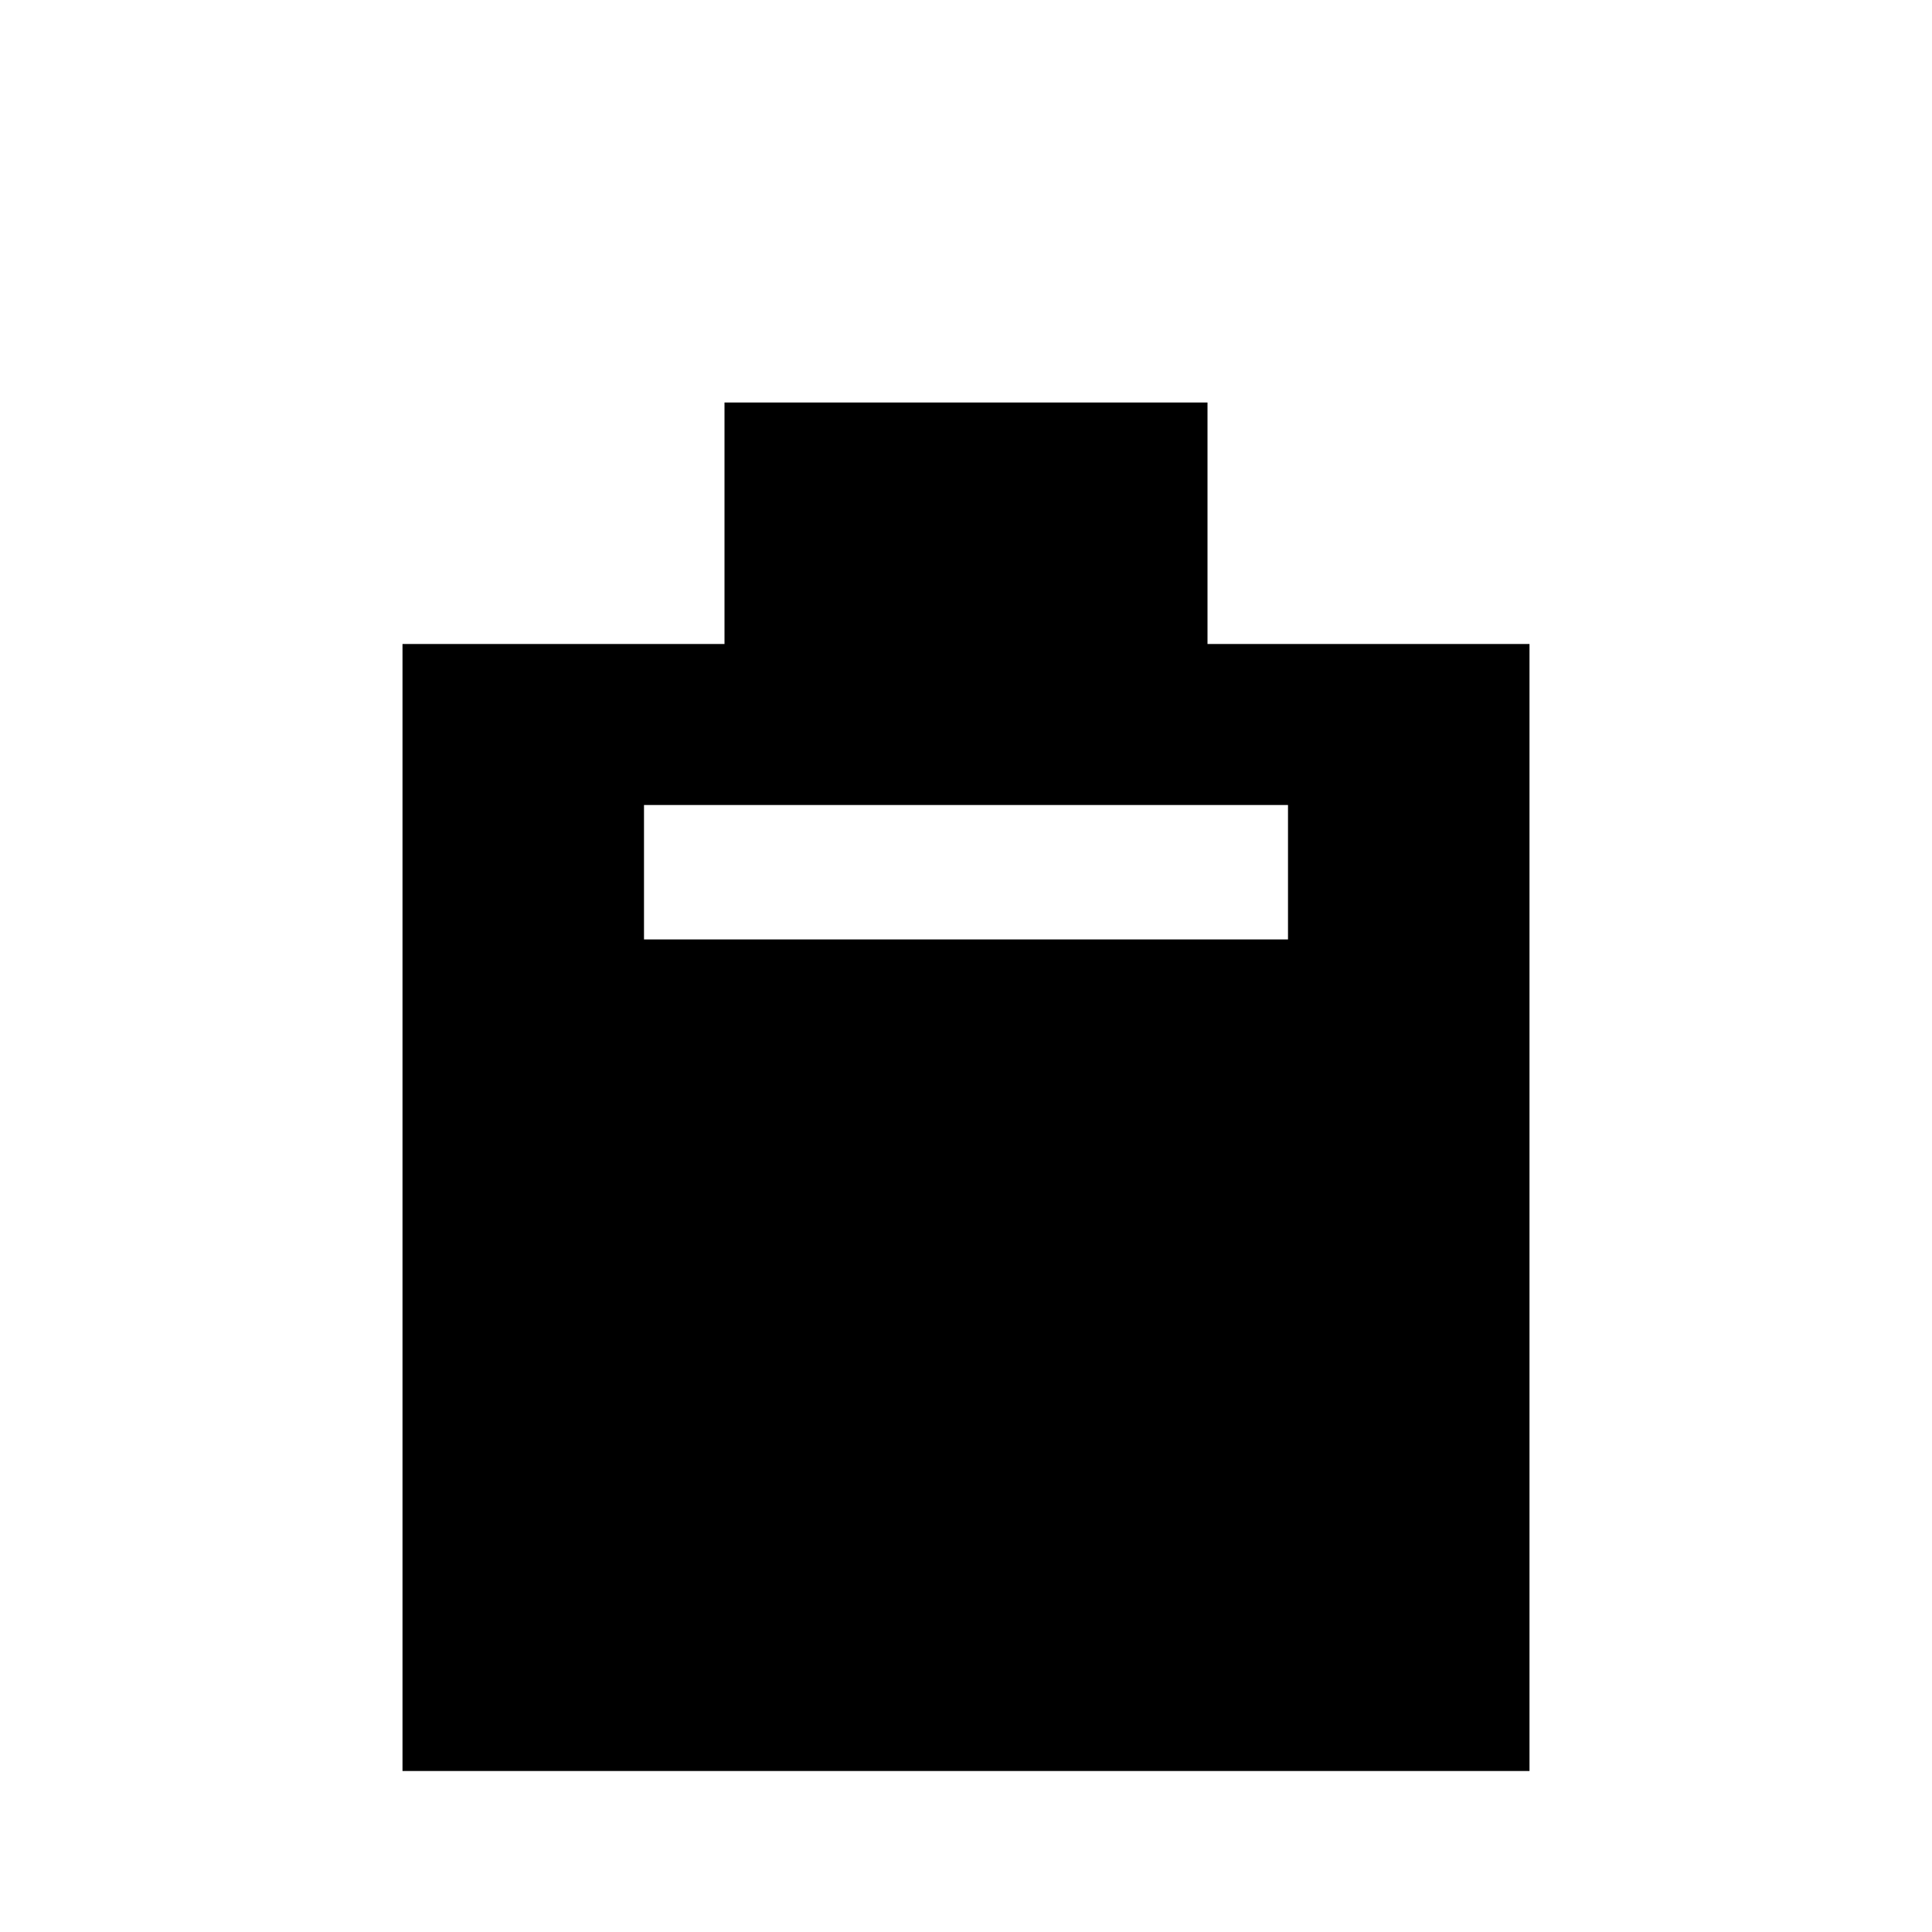
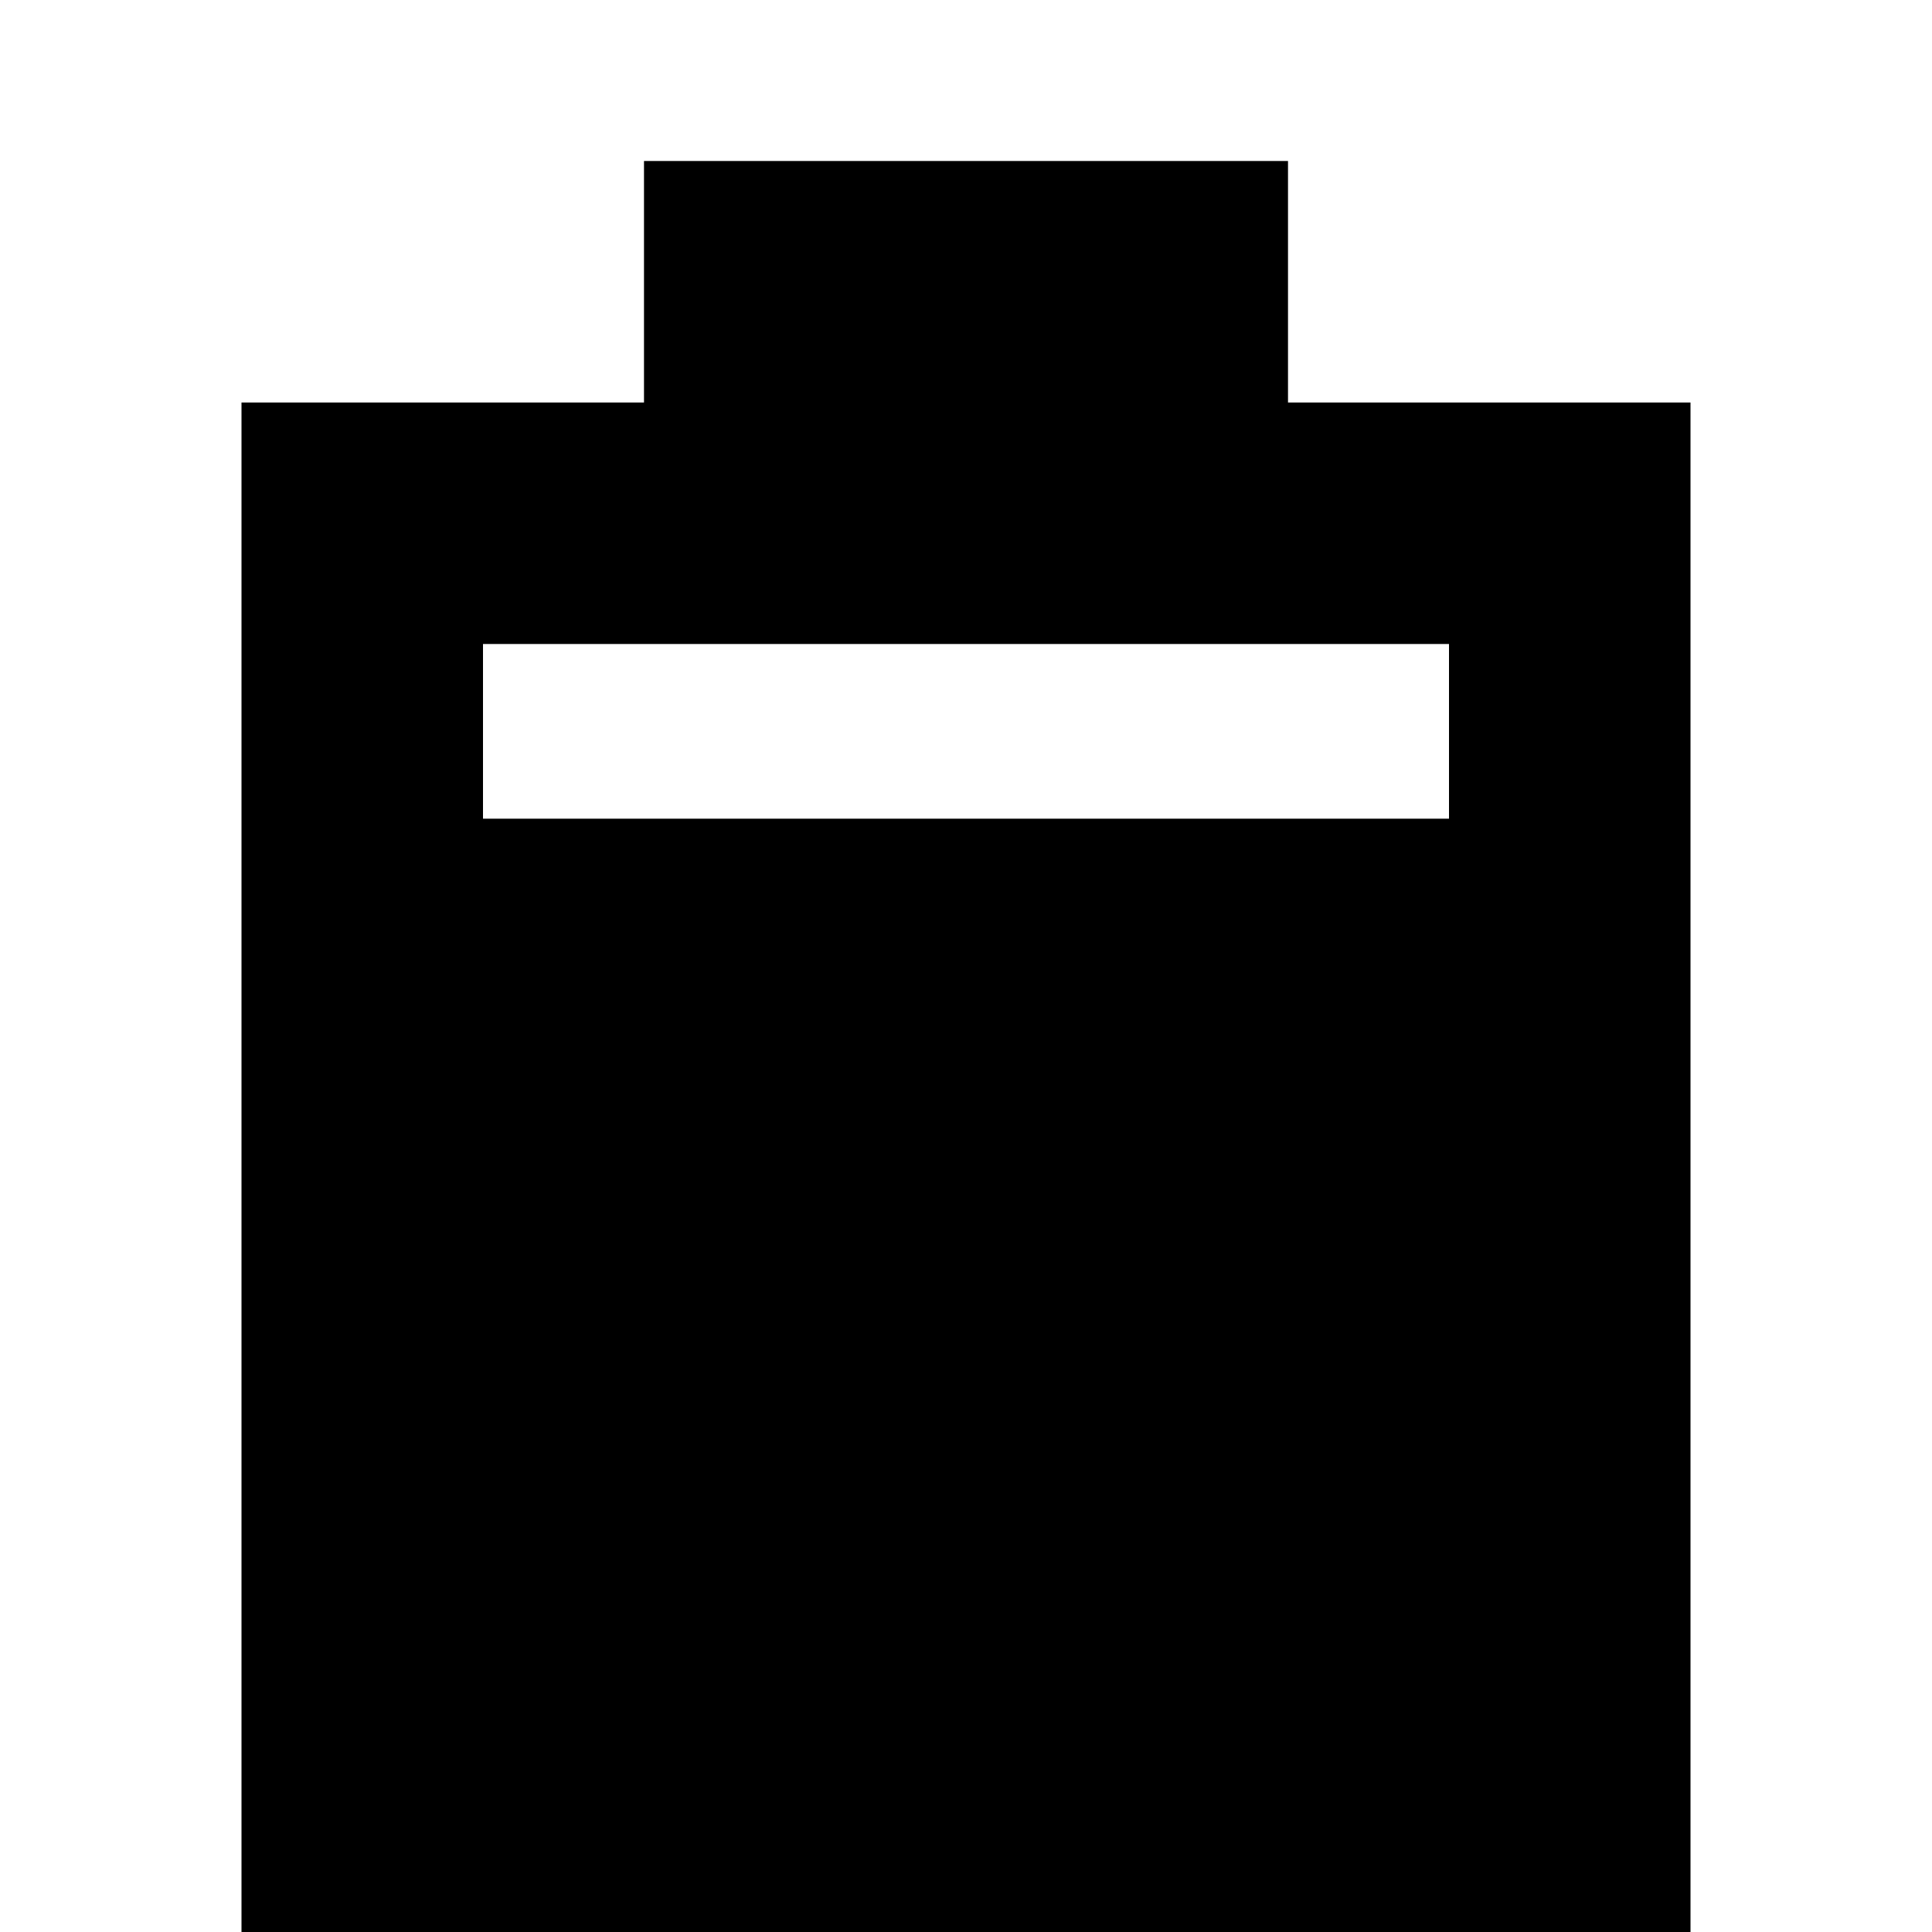
<svg xmlns="http://www.w3.org/2000/svg" viewBox="0 0 24 24">
-   <path d="M9 5h6v3h4v14H5V8h4V5z M8 10v10h8V10z M8 11.67h8v8.33H8z" />
+   <path d="M8 2h8v3h5v19H3V5h5V2z M6 8v13h12V8z M6 10.17h12v10.83H6z" />
</svg>
